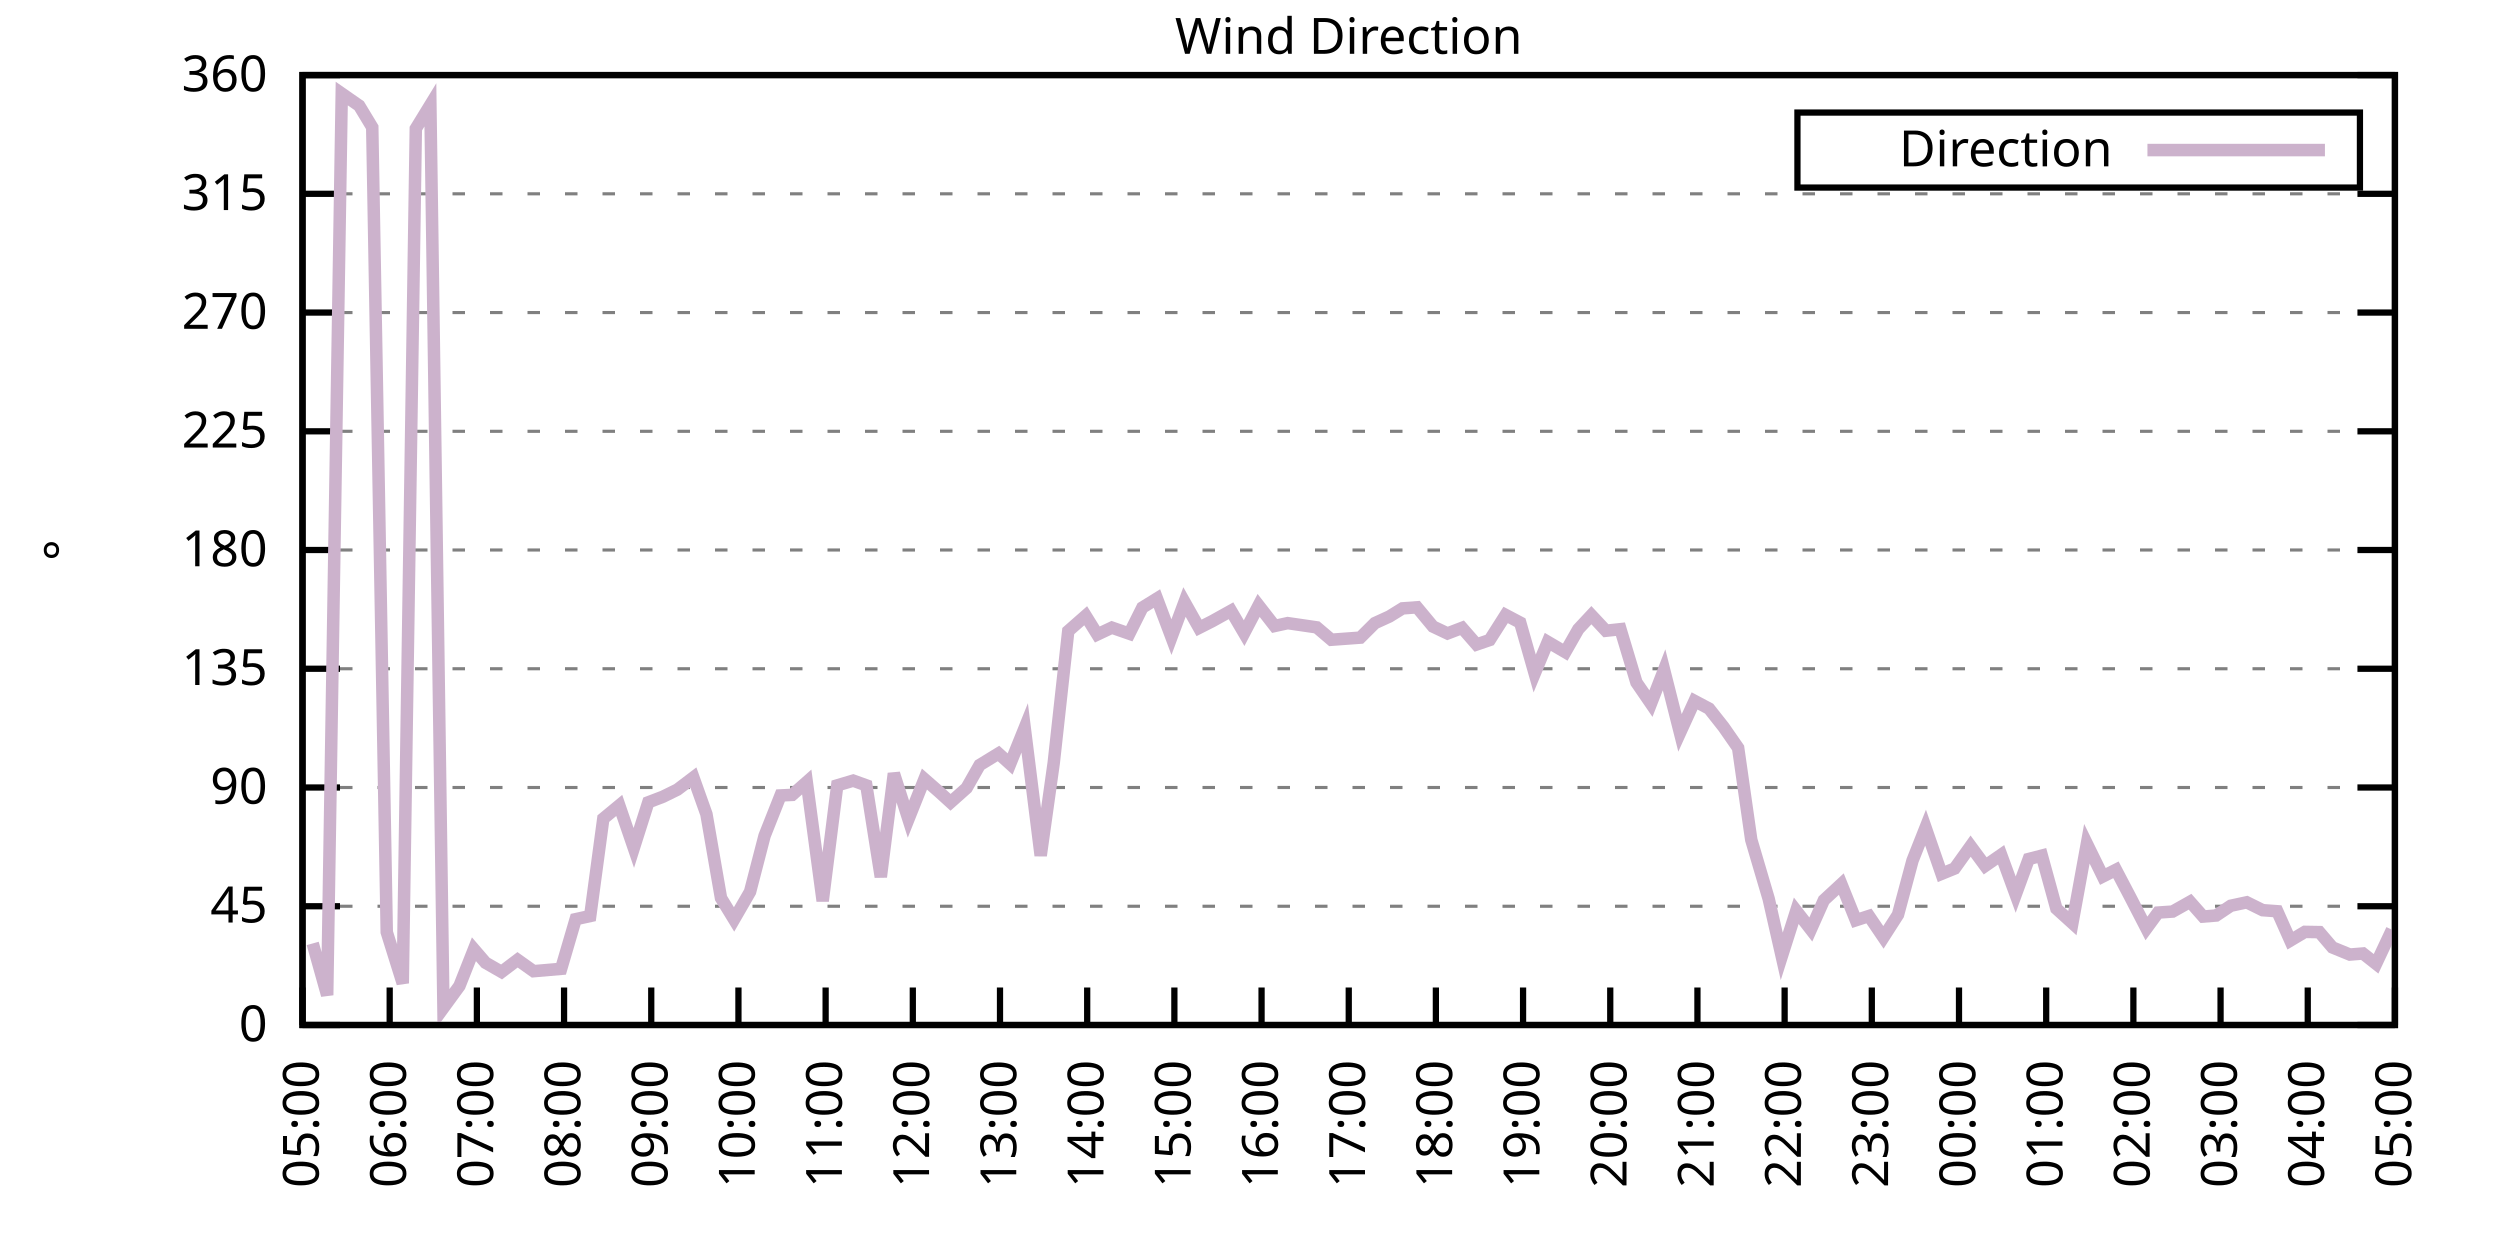
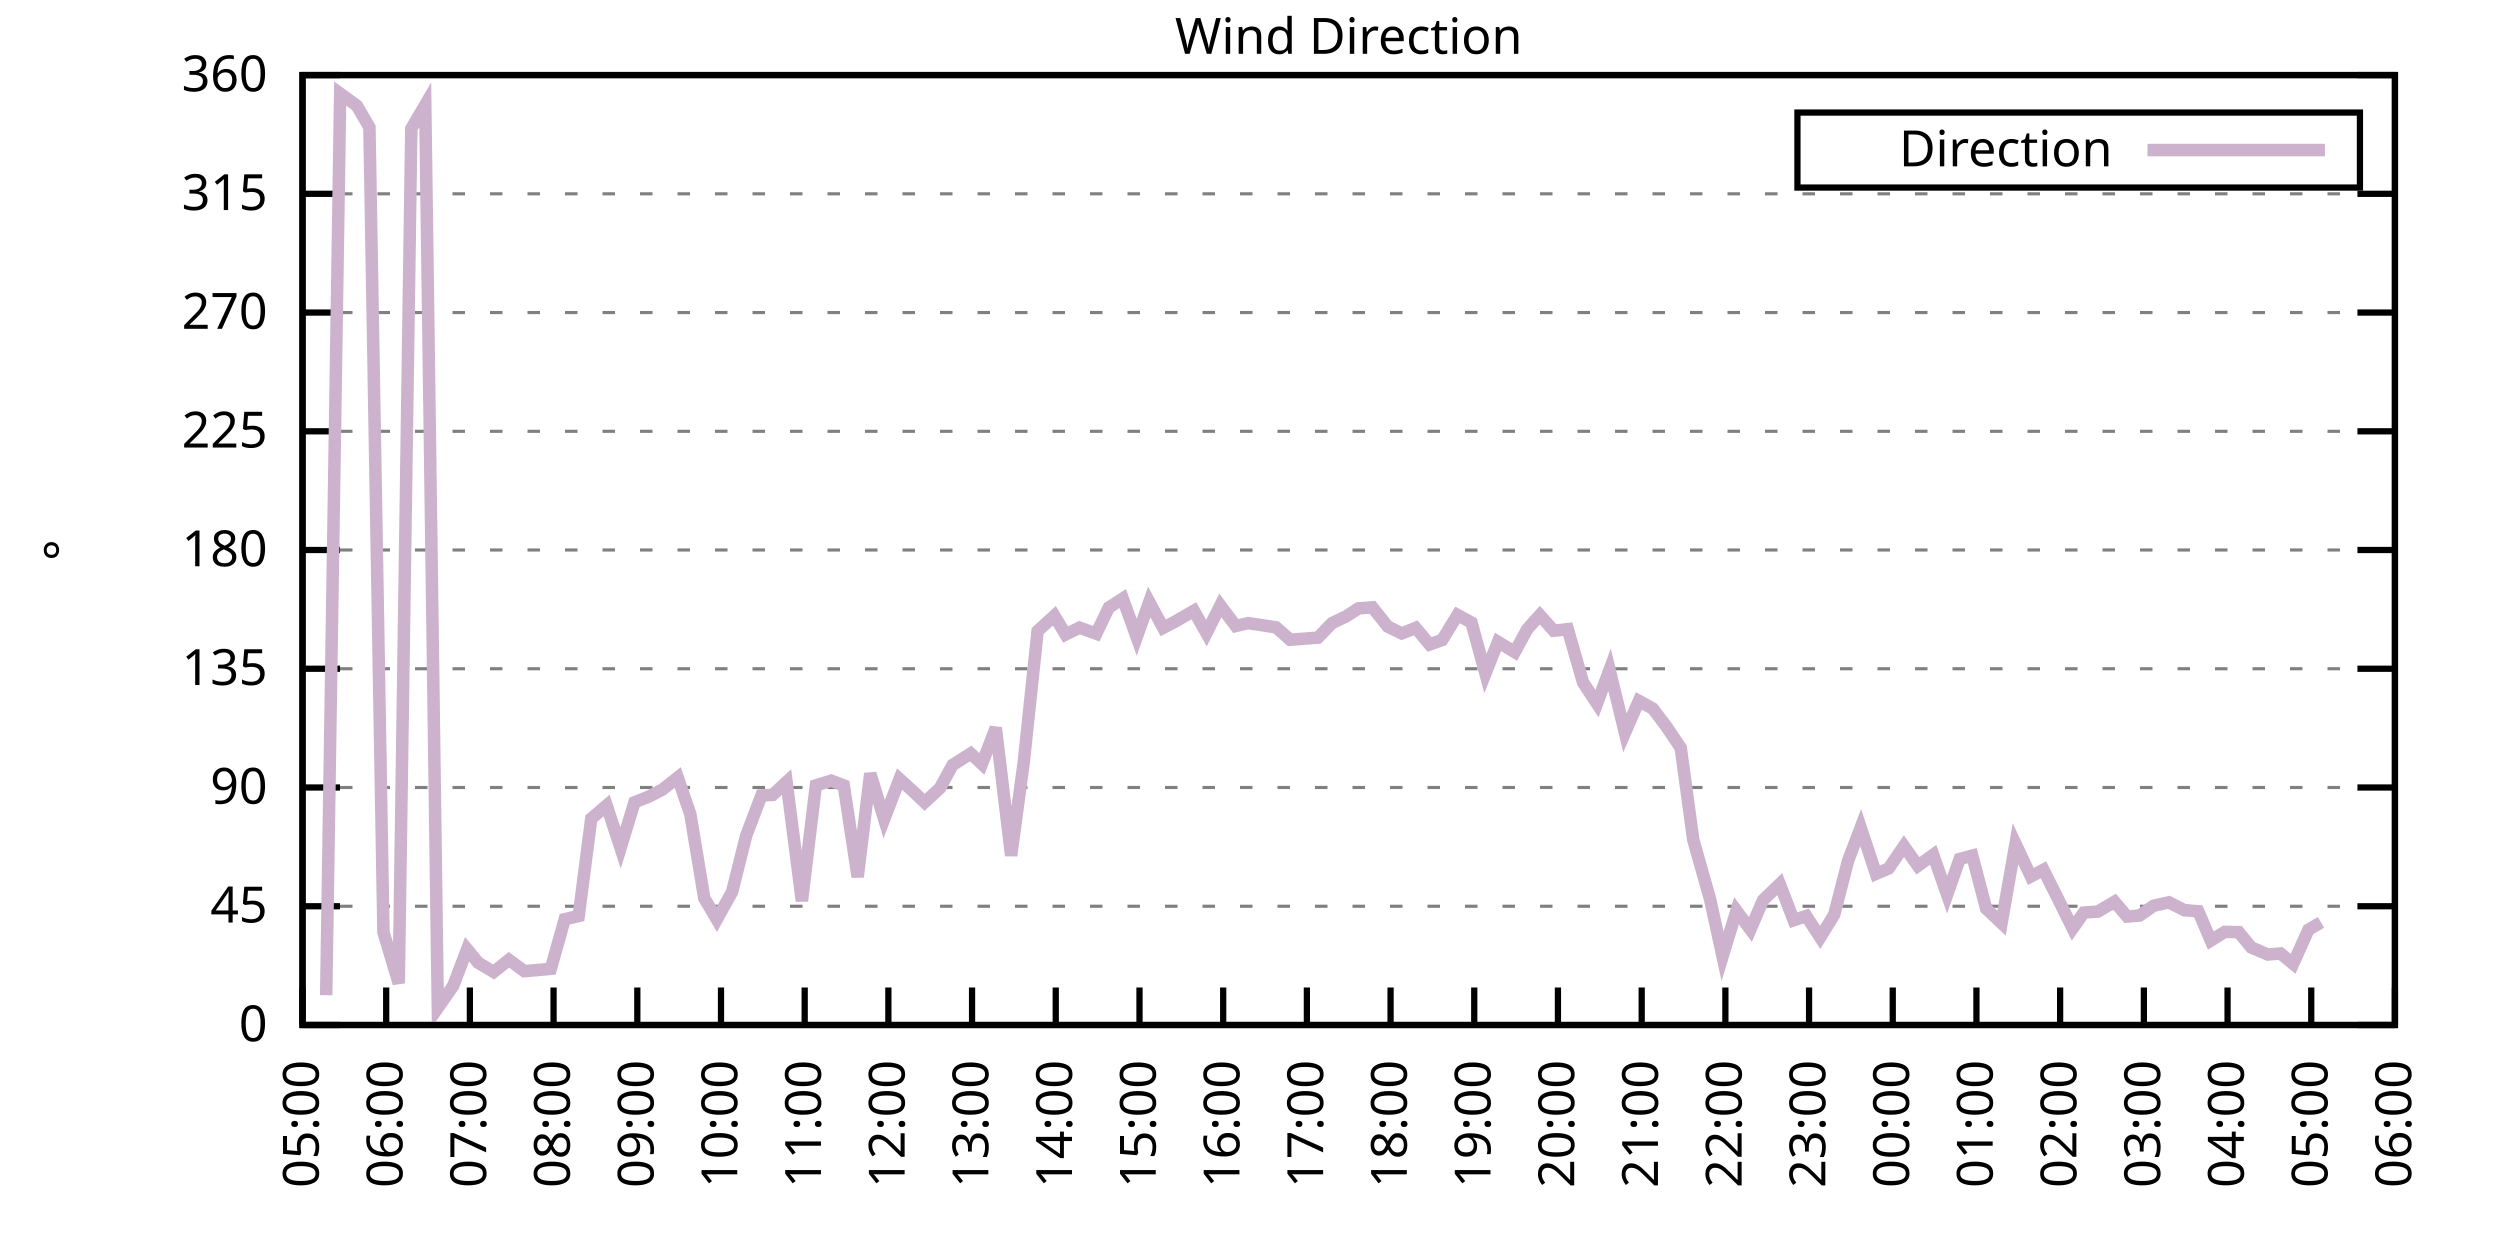
<svg xmlns="http://www.w3.org/2000/svg" xmlns:xlink="http://www.w3.org/1999/xlink" width="400" height="200" viewBox="0 0 400 200">
  <g id="gnuplot_canvas">
    <rect x="0" y="0" width="400" height="200" fill="none" />
    <defs>
      <circle id="gpDot" r="0.5" stroke-width="0.5" stroke="currentColor" />
      <path id="gpPt0" stroke-width="0.333" stroke="currentColor" d="M-1,0 h2 M0,-1 v2" />
      <path id="gpPt1" stroke-width="0.333" stroke="currentColor" d="M-1,-1 L1,1 M1,-1 L-1,1" />
      <path id="gpPt2" stroke-width="0.333" stroke="currentColor" d="M-1,0 L1,0 M0,-1 L0,1 M-1,-1 L1,1 M-1,1 L1,-1" />
      <rect id="gpPt3" stroke-width="0.333" stroke="currentColor" x="-1" y="-1" width="2" height="2" />
      <rect id="gpPt4" stroke-width="0.333" stroke="currentColor" fill="currentColor" x="-1" y="-1" width="2" height="2" />
      <circle id="gpPt5" stroke-width="0.333" stroke="currentColor" cx="0" cy="0" r="1" />
      <use xlink:href="#gpPt5" id="gpPt6" fill="currentColor" stroke="none" />
      <path id="gpPt7" stroke-width="0.333" stroke="currentColor" d="M0,-1.33 L-1.33,0.67 L1.33,0.67 z" />
      <use xlink:href="#gpPt7" id="gpPt8" fill="currentColor" stroke="none" />
      <use xlink:href="#gpPt7" id="gpPt9" stroke="currentColor" transform="rotate(180)" />
      <use xlink:href="#gpPt9" id="gpPt10" fill="currentColor" stroke="none" />
      <use xlink:href="#gpPt3" id="gpPt11" stroke="currentColor" transform="rotate(45)" />
      <use xlink:href="#gpPt11" id="gpPt12" fill="currentColor" stroke="none" />
      <path id="gpPt13" stroke-width="0.333" stroke="currentColor" d="M0,1.330 L1.265,0.411 L0.782,-1.067 L-0.782,-1.076 L-1.265,0.411 z" />
      <use xlink:href="#gpPt13" id="gpPt14" fill="currentColor" stroke="none" />
      <filter id="textbox" filterUnits="objectBoundingBox" x="0" y="0" height="1" width="1">
        <feFlood flood-color="white" flood-opacity="1" result="bgnd" />
        <feComposite in="SourceGraphic" in2="bgnd" operator="atop" />
      </filter>
      <filter id="greybox" filterUnits="objectBoundingBox" x="0" y="0" height="1" width="1">
        <feFlood flood-color="lightgrey" flood-opacity="1" result="grey" />
        <feComposite in="SourceGraphic" in2="grey" operator="atop" />
      </filter>
    </defs>
    <g fill="none" color="white" stroke="currentColor" stroke-width="1.00" stroke-linecap="butt" stroke-linejoin="miter">
</g>
    <g fill="none" color="black" stroke="currentColor" stroke-width="1.00" stroke-linecap="butt" stroke-linejoin="miter">
      <g stroke="none" shape-rendering="crispEdges">
        <polygon fill="rgb(255, 255, 255)" points="48.40,164.00 383.18,164.00 383.18,12.02 48.40,12.02 " />
      </g>
    </g>
    <g fill="none" color="black" stroke="currentColor" stroke-width="1.00" stroke-linecap="butt" stroke-linejoin="miter">
</g>
    <g fill="none" color="black" stroke="black" stroke-width="0.50" stroke-linecap="butt" stroke-linejoin="miter">
</g>
    <g fill="none" color="gray" stroke="currentColor" stroke-width="0.50" stroke-linecap="butt" stroke-linejoin="miter">
      <path stroke="gray" stroke-dasharray="2,4" class="gridline" d="M48.40,164.00 L383.19,164.00  " />
    </g>
    <g fill="none" color="gray" stroke="gray" stroke-width="1.00" stroke-linecap="butt" stroke-linejoin="miter">
</g>
    <g fill="none" color="black" stroke="currentColor" stroke-width="1.00" stroke-linecap="butt" stroke-linejoin="miter">
      <path stroke="black" d="M48.40,164.00 L54.40,164.00 M383.19,164.00 L377.19,164.00  " />
      <g transform="translate(42.80,166.60)" stroke="none" fill="black" font-family="Sans" font-size="8.00" text-anchor="end">
        <text>
          <tspan font-family="Sans"> 0</tspan>
        </text>
      </g>
    </g>
    <g fill="none" color="black" stroke="currentColor" stroke-width="1.00" stroke-linecap="butt" stroke-linejoin="miter">
</g>
    <g fill="none" color="black" stroke="black" stroke-width="0.50" stroke-linecap="butt" stroke-linejoin="miter">
</g>
    <g fill="none" color="gray" stroke="currentColor" stroke-width="0.50" stroke-linecap="butt" stroke-linejoin="miter">
      <path stroke="gray" stroke-dasharray="2,4" class="gridline" d="M48.40,145.00 L383.19,145.00  " />
    </g>
    <g fill="none" color="gray" stroke="gray" stroke-width="1.00" stroke-linecap="butt" stroke-linejoin="miter">
</g>
    <g fill="none" color="black" stroke="currentColor" stroke-width="1.00" stroke-linecap="butt" stroke-linejoin="miter">
      <path stroke="black" d="M48.40,145.00 L54.40,145.00 M383.19,145.00 L377.19,145.00  " />
      <g transform="translate(42.80,147.60)" stroke="none" fill="black" font-family="Sans" font-size="8.00" text-anchor="end">
        <text>
          <tspan font-family="Sans"> 45</tspan>
        </text>
      </g>
    </g>
    <g fill="none" color="black" stroke="currentColor" stroke-width="1.00" stroke-linecap="butt" stroke-linejoin="miter">
</g>
    <g fill="none" color="black" stroke="black" stroke-width="0.50" stroke-linecap="butt" stroke-linejoin="miter">
</g>
    <g fill="none" color="gray" stroke="currentColor" stroke-width="0.50" stroke-linecap="butt" stroke-linejoin="miter">
      <path stroke="gray" stroke-dasharray="2,4" class="gridline" d="M48.40,126.00 L383.19,126.00  " />
    </g>
    <g fill="none" color="gray" stroke="gray" stroke-width="1.00" stroke-linecap="butt" stroke-linejoin="miter">
</g>
    <g fill="none" color="black" stroke="currentColor" stroke-width="1.00" stroke-linecap="butt" stroke-linejoin="miter">
      <path stroke="black" d="M48.40,126.00 L54.40,126.00 M383.19,126.00 L377.19,126.00  " />
      <g transform="translate(42.80,128.60)" stroke="none" fill="black" font-family="Sans" font-size="8.00" text-anchor="end">
        <text>
          <tspan font-family="Sans"> 90</tspan>
        </text>
      </g>
    </g>
    <g fill="none" color="black" stroke="currentColor" stroke-width="1.00" stroke-linecap="butt" stroke-linejoin="miter">
</g>
    <g fill="none" color="black" stroke="black" stroke-width="0.50" stroke-linecap="butt" stroke-linejoin="miter">
</g>
    <g fill="none" color="gray" stroke="currentColor" stroke-width="0.50" stroke-linecap="butt" stroke-linejoin="miter">
      <path stroke="gray" stroke-dasharray="2,4" class="gridline" d="M48.40,107.00 L383.19,107.00  " />
    </g>
    <g fill="none" color="gray" stroke="gray" stroke-width="1.00" stroke-linecap="butt" stroke-linejoin="miter">
</g>
    <g fill="none" color="black" stroke="currentColor" stroke-width="1.00" stroke-linecap="butt" stroke-linejoin="miter">
      <path stroke="black" d="M48.40,107.00 L54.40,107.00 M383.19,107.00 L377.19,107.00  " />
      <g transform="translate(42.80,109.60)" stroke="none" fill="black" font-family="Sans" font-size="8.00" text-anchor="end">
        <text>
          <tspan font-family="Sans"> 135</tspan>
        </text>
      </g>
    </g>
    <g fill="none" color="black" stroke="currentColor" stroke-width="1.00" stroke-linecap="butt" stroke-linejoin="miter">
</g>
    <g fill="none" color="black" stroke="black" stroke-width="0.50" stroke-linecap="butt" stroke-linejoin="miter">
</g>
    <g fill="none" color="gray" stroke="currentColor" stroke-width="0.50" stroke-linecap="butt" stroke-linejoin="miter">
      <path stroke="gray" stroke-dasharray="2,4" class="gridline" d="M48.40,88.00 L383.19,88.00  " />
    </g>
    <g fill="none" color="gray" stroke="gray" stroke-width="1.00" stroke-linecap="butt" stroke-linejoin="miter">
</g>
    <g fill="none" color="black" stroke="currentColor" stroke-width="1.00" stroke-linecap="butt" stroke-linejoin="miter">
      <path stroke="black" d="M48.40,88.00 L54.40,88.00 M383.19,88.00 L377.19,88.00  " />
      <g transform="translate(42.80,90.60)" stroke="none" fill="black" font-family="Sans" font-size="8.00" text-anchor="end">
        <text>
          <tspan font-family="Sans"> 180</tspan>
        </text>
      </g>
    </g>
    <g fill="none" color="black" stroke="currentColor" stroke-width="1.00" stroke-linecap="butt" stroke-linejoin="miter">
</g>
    <g fill="none" color="black" stroke="black" stroke-width="0.50" stroke-linecap="butt" stroke-linejoin="miter">
</g>
    <g fill="none" color="gray" stroke="currentColor" stroke-width="0.50" stroke-linecap="butt" stroke-linejoin="miter">
      <path stroke="gray" stroke-dasharray="2,4" class="gridline" d="M48.40,69.01 L383.19,69.01  " />
    </g>
    <g fill="none" color="gray" stroke="gray" stroke-width="1.00" stroke-linecap="butt" stroke-linejoin="miter">
</g>
    <g fill="none" color="black" stroke="currentColor" stroke-width="1.00" stroke-linecap="butt" stroke-linejoin="miter">
      <path stroke="black" d="M48.40,69.01 L54.40,69.01 M383.19,69.01 L377.19,69.01  " />
      <g transform="translate(42.80,71.61)" stroke="none" fill="black" font-family="Sans" font-size="8.00" text-anchor="end">
        <text>
          <tspan font-family="Sans"> 225</tspan>
        </text>
      </g>
    </g>
    <g fill="none" color="black" stroke="currentColor" stroke-width="1.00" stroke-linecap="butt" stroke-linejoin="miter">
</g>
    <g fill="none" color="black" stroke="black" stroke-width="0.50" stroke-linecap="butt" stroke-linejoin="miter">
</g>
    <g fill="none" color="gray" stroke="currentColor" stroke-width="0.50" stroke-linecap="butt" stroke-linejoin="miter">
      <path stroke="gray" stroke-dasharray="2,4" class="gridline" d="M48.40,50.01 L383.19,50.01  " />
    </g>
    <g fill="none" color="gray" stroke="gray" stroke-width="1.00" stroke-linecap="butt" stroke-linejoin="miter">
</g>
    <g fill="none" color="black" stroke="currentColor" stroke-width="1.00" stroke-linecap="butt" stroke-linejoin="miter">
      <path stroke="black" d="M48.40,50.01 L54.40,50.01 M383.19,50.01 L377.19,50.01  " />
      <g transform="translate(42.80,52.61)" stroke="none" fill="black" font-family="Sans" font-size="8.00" text-anchor="end">
        <text>
          <tspan font-family="Sans"> 270</tspan>
        </text>
      </g>
    </g>
    <g fill="none" color="black" stroke="currentColor" stroke-width="1.00" stroke-linecap="butt" stroke-linejoin="miter">
</g>
    <g fill="none" color="black" stroke="black" stroke-width="0.50" stroke-linecap="butt" stroke-linejoin="miter">
</g>
    <g fill="none" color="gray" stroke="currentColor" stroke-width="0.50" stroke-linecap="butt" stroke-linejoin="miter">
      <path stroke="gray" stroke-dasharray="2,4" class="gridline" d="M48.40,31.01 L383.19,31.01  " />
    </g>
    <g fill="none" color="gray" stroke="gray" stroke-width="1.00" stroke-linecap="butt" stroke-linejoin="miter">
</g>
    <g fill="none" color="black" stroke="currentColor" stroke-width="1.00" stroke-linecap="butt" stroke-linejoin="miter">
      <path stroke="black" d="M48.40,31.01 L54.40,31.01 M383.19,31.01 L377.19,31.01  " />
      <g transform="translate(42.80,33.61)" stroke="none" fill="black" font-family="Sans" font-size="8.00" text-anchor="end">
        <text>
          <tspan font-family="Sans"> 315</tspan>
        </text>
      </g>
    </g>
    <g fill="none" color="black" stroke="currentColor" stroke-width="1.00" stroke-linecap="butt" stroke-linejoin="miter">
</g>
    <g fill="none" color="black" stroke="black" stroke-width="0.50" stroke-linecap="butt" stroke-linejoin="miter">
</g>
    <g fill="none" color="gray" stroke="currentColor" stroke-width="0.50" stroke-linecap="butt" stroke-linejoin="miter">
      <path stroke="gray" stroke-dasharray="2,4" class="gridline" d="M48.40,12.01 L383.19,12.01  " />
    </g>
    <g fill="none" color="gray" stroke="gray" stroke-width="1.00" stroke-linecap="butt" stroke-linejoin="miter">
</g>
    <g fill="none" color="black" stroke="currentColor" stroke-width="1.00" stroke-linecap="butt" stroke-linejoin="miter">
      <path stroke="black" d="M48.40,12.01 L54.40,12.01 M383.19,12.01 L377.19,12.01  " />
      <g transform="translate(42.80,14.61)" stroke="none" fill="black" font-family="Sans" font-size="8.00" text-anchor="end">
        <text>
          <tspan font-family="Sans"> 360</tspan>
        </text>
      </g>
    </g>
    <g fill="none" color="black" stroke="currentColor" stroke-width="1.00" stroke-linecap="butt" stroke-linejoin="miter">
      <path stroke="black" d="M48.40,164.00 L48.40,158.00  " />
      <g transform="translate(51.00,169.60) rotate(270.00)" stroke="none" fill="black" font-family="Sans" font-size="8.00" text-anchor="end">
        <text>
          <tspan font-family="Sans">05:00</tspan>
        </text>
      </g>
    </g>
    <g fill="none" color="black" stroke="currentColor" stroke-width="1.00" stroke-linecap="butt" stroke-linejoin="miter">
-       <path stroke="black" d="M62.35,164.00 L62.35,158.00  " />
-       <g transform="translate(64.95,169.60) rotate(270.00)" stroke="none" fill="black" font-family="Sans" font-size="8.00" text-anchor="end">
+       <path stroke="black" d="M61.79,164.00 L61.79,158.00  " />
+       <g transform="translate(64.39,169.60) rotate(270.00)" stroke="none" fill="black" font-family="Sans" font-size="8.00" text-anchor="end">
        <text>
          <tspan font-family="Sans">06:00</tspan>
        </text>
      </g>
    </g>
    <g fill="none" color="black" stroke="currentColor" stroke-width="1.00" stroke-linecap="butt" stroke-linejoin="miter">
-       <path stroke="black" d="M76.30,164.00 L76.30,158.00  " />
-       <g transform="translate(78.90,169.60) rotate(270.00)" stroke="none" fill="black" font-family="Sans" font-size="8.00" text-anchor="end">
+       <path stroke="black" d="M75.18,164.00 L75.18,158.00  " />
+       <g transform="translate(77.78,169.60) rotate(270.00)" stroke="none" fill="black" font-family="Sans" font-size="8.00" text-anchor="end">
        <text>
          <tspan font-family="Sans">07:00</tspan>
        </text>
      </g>
    </g>
    <g fill="none" color="black" stroke="currentColor" stroke-width="1.00" stroke-linecap="butt" stroke-linejoin="miter">
-       <path stroke="black" d="M90.25,164.00 L90.25,158.00  " />
-       <g transform="translate(92.85,169.60) rotate(270.00)" stroke="none" fill="black" font-family="Sans" font-size="8.00" text-anchor="end">
+       <path stroke="black" d="M88.57,164.00 L88.57,158.00  " />
+       <g transform="translate(91.17,169.60) rotate(270.00)" stroke="none" fill="black" font-family="Sans" font-size="8.00" text-anchor="end">
        <text>
          <tspan font-family="Sans">08:00</tspan>
        </text>
      </g>
    </g>
    <g fill="none" color="black" stroke="currentColor" stroke-width="1.00" stroke-linecap="butt" stroke-linejoin="miter">
-       <path stroke="black" d="M104.20,164.00 L104.20,158.00  " />
-       <g transform="translate(106.80,169.60) rotate(270.00)" stroke="none" fill="black" font-family="Sans" font-size="8.00" text-anchor="end">
+       <path stroke="black" d="M101.97,164.00 L101.97,158.00  " />
+       <g transform="translate(104.57,169.60) rotate(270.00)" stroke="none" fill="black" font-family="Sans" font-size="8.00" text-anchor="end">
        <text>
          <tspan font-family="Sans">09:00</tspan>
        </text>
      </g>
    </g>
    <g fill="none" color="black" stroke="currentColor" stroke-width="1.00" stroke-linecap="butt" stroke-linejoin="miter">
-       <path stroke="black" d="M118.15,164.00 L118.15,158.00  " />
-       <g transform="translate(120.75,169.60) rotate(270.00)" stroke="none" fill="black" font-family="Sans" font-size="8.00" text-anchor="end">
+       <path stroke="black" d="M115.36,164.00 L115.36,158.00  " />
+       <g transform="translate(117.96,169.60) rotate(270.00)" stroke="none" fill="black" font-family="Sans" font-size="8.00" text-anchor="end">
        <text>
          <tspan font-family="Sans">10:00</tspan>
        </text>
      </g>
    </g>
    <g fill="none" color="black" stroke="currentColor" stroke-width="1.00" stroke-linecap="butt" stroke-linejoin="miter">
-       <path stroke="black" d="M132.10,164.00 L132.10,158.00  " />
-       <g transform="translate(134.70,169.60) rotate(270.00)" stroke="none" fill="black" font-family="Sans" font-size="8.00" text-anchor="end">
+       <path stroke="black" d="M128.75,164.00 L128.75,158.00  " />
+       <g transform="translate(131.35,169.60) rotate(270.00)" stroke="none" fill="black" font-family="Sans" font-size="8.00" text-anchor="end">
        <text>
          <tspan font-family="Sans">11:00</tspan>
        </text>
      </g>
    </g>
    <g fill="none" color="black" stroke="currentColor" stroke-width="1.00" stroke-linecap="butt" stroke-linejoin="miter">
-       <path stroke="black" d="M146.05,164.00 L146.05,158.00  " />
-       <g transform="translate(148.65,169.60) rotate(270.00)" stroke="none" fill="black" font-family="Sans" font-size="8.00" text-anchor="end">
+       <path stroke="black" d="M142.14,164.00 L142.14,158.00  " />
+       <g transform="translate(144.74,169.60) rotate(270.00)" stroke="none" fill="black" font-family="Sans" font-size="8.00" text-anchor="end">
        <text>
          <tspan font-family="Sans">12:00</tspan>
        </text>
      </g>
    </g>
    <g fill="none" color="black" stroke="currentColor" stroke-width="1.00" stroke-linecap="butt" stroke-linejoin="miter">
-       <path stroke="black" d="M160.00,164.00 L160.00,158.00  " />
-       <g transform="translate(162.60,169.60) rotate(270.00)" stroke="none" fill="black" font-family="Sans" font-size="8.00" text-anchor="end">
+       <path stroke="black" d="M155.53,164.00 L155.53,158.00  " />
+       <g transform="translate(158.13,169.60) rotate(270.00)" stroke="none" fill="black" font-family="Sans" font-size="8.00" text-anchor="end">
        <text>
          <tspan font-family="Sans">13:00</tspan>
        </text>
      </g>
    </g>
    <g fill="none" color="black" stroke="currentColor" stroke-width="1.00" stroke-linecap="butt" stroke-linejoin="miter">
-       <path stroke="black" d="M173.95,164.00 L173.95,158.00  " />
-       <g transform="translate(176.55,169.60) rotate(270.00)" stroke="none" fill="black" font-family="Sans" font-size="8.00" text-anchor="end">
+       <path stroke="black" d="M168.92,164.00 L168.92,158.00  " />
+       <g transform="translate(171.52,169.60) rotate(270.00)" stroke="none" fill="black" font-family="Sans" font-size="8.00" text-anchor="end">
        <text>
          <tspan font-family="Sans">14:00</tspan>
        </text>
      </g>
    </g>
    <g fill="none" color="black" stroke="currentColor" stroke-width="1.00" stroke-linecap="butt" stroke-linejoin="miter">
-       <path stroke="black" d="M187.90,164.00 L187.90,158.00  " />
-       <g transform="translate(190.50,169.60) rotate(270.00)" stroke="none" fill="black" font-family="Sans" font-size="8.00" text-anchor="end">
+       <path stroke="black" d="M182.32,164.00 L182.32,158.00  " />
+       <g transform="translate(184.92,169.60) rotate(270.00)" stroke="none" fill="black" font-family="Sans" font-size="8.00" text-anchor="end">
        <text>
          <tspan font-family="Sans">15:00</tspan>
        </text>
      </g>
    </g>
    <g fill="none" color="black" stroke="currentColor" stroke-width="1.00" stroke-linecap="butt" stroke-linejoin="miter">
-       <path stroke="black" d="M201.85,164.00 L201.85,158.00  " />
-       <g transform="translate(204.45,169.60) rotate(270.00)" stroke="none" fill="black" font-family="Sans" font-size="8.00" text-anchor="end">
+       <path stroke="black" d="M195.71,164.00 L195.71,158.00  " />
+       <g transform="translate(198.31,169.60) rotate(270.00)" stroke="none" fill="black" font-family="Sans" font-size="8.00" text-anchor="end">
        <text>
          <tspan font-family="Sans">16:00</tspan>
        </text>
      </g>
    </g>
    <g fill="none" color="black" stroke="currentColor" stroke-width="1.00" stroke-linecap="butt" stroke-linejoin="miter">
-       <path stroke="black" d="M215.80,164.00 L215.80,158.00  " />
-       <g transform="translate(218.40,169.60) rotate(270.00)" stroke="none" fill="black" font-family="Sans" font-size="8.00" text-anchor="end">
+       <path stroke="black" d="M209.10,164.00 L209.10,158.00  " />
+       <g transform="translate(211.70,169.60) rotate(270.00)" stroke="none" fill="black" font-family="Sans" font-size="8.00" text-anchor="end">
        <text>
          <tspan font-family="Sans">17:00</tspan>
        </text>
      </g>
    </g>
    <g fill="none" color="black" stroke="currentColor" stroke-width="1.00" stroke-linecap="butt" stroke-linejoin="miter">
-       <path stroke="black" d="M229.74,164.00 L229.74,158.00  " />
-       <g transform="translate(232.34,169.60) rotate(270.00)" stroke="none" fill="black" font-family="Sans" font-size="8.00" text-anchor="end">
+       <path stroke="black" d="M222.49,164.00 L222.49,158.00  " />
+       <g transform="translate(225.09,169.60) rotate(270.00)" stroke="none" fill="black" font-family="Sans" font-size="8.00" text-anchor="end">
        <text>
          <tspan font-family="Sans">18:00</tspan>
        </text>
      </g>
    </g>
    <g fill="none" color="black" stroke="currentColor" stroke-width="1.00" stroke-linecap="butt" stroke-linejoin="miter">
-       <path stroke="black" d="M243.69,164.00 L243.69,158.00  " />
-       <g transform="translate(246.29,169.60) rotate(270.00)" stroke="none" fill="black" font-family="Sans" font-size="8.00" text-anchor="end">
+       <path stroke="black" d="M235.88,164.00 L235.88,158.00  " />
+       <g transform="translate(238.48,169.60) rotate(270.00)" stroke="none" fill="black" font-family="Sans" font-size="8.00" text-anchor="end">
        <text>
          <tspan font-family="Sans">19:00</tspan>
        </text>
      </g>
    </g>
    <g fill="none" color="black" stroke="currentColor" stroke-width="1.00" stroke-linecap="butt" stroke-linejoin="miter">
-       <path stroke="black" d="M257.64,164.00 L257.64,158.00  " />
-       <g transform="translate(260.24,169.60) rotate(270.00)" stroke="none" fill="black" font-family="Sans" font-size="8.00" text-anchor="end">
+       <path stroke="black" d="M249.27,164.00 L249.27,158.00  " />
+       <g transform="translate(251.87,169.60) rotate(270.00)" stroke="none" fill="black" font-family="Sans" font-size="8.00" text-anchor="end">
        <text>
          <tspan font-family="Sans">20:00</tspan>
        </text>
      </g>
    </g>
    <g fill="none" color="black" stroke="currentColor" stroke-width="1.00" stroke-linecap="butt" stroke-linejoin="miter">
-       <path stroke="black" d="M271.59,164.00 L271.59,158.00  " />
-       <g transform="translate(274.19,169.60) rotate(270.00)" stroke="none" fill="black" font-family="Sans" font-size="8.00" text-anchor="end">
+       <path stroke="black" d="M262.67,164.00 L262.67,158.00  " />
+       <g transform="translate(265.27,169.60) rotate(270.00)" stroke="none" fill="black" font-family="Sans" font-size="8.00" text-anchor="end">
        <text>
          <tspan font-family="Sans">21:00</tspan>
        </text>
      </g>
    </g>
    <g fill="none" color="black" stroke="currentColor" stroke-width="1.00" stroke-linecap="butt" stroke-linejoin="miter">
-       <path stroke="black" d="M285.54,164.00 L285.54,158.00  " />
-       <g transform="translate(288.14,169.60) rotate(270.00)" stroke="none" fill="black" font-family="Sans" font-size="8.00" text-anchor="end">
+       <path stroke="black" d="M276.06,164.00 L276.06,158.00  " />
+       <g transform="translate(278.66,169.60) rotate(270.00)" stroke="none" fill="black" font-family="Sans" font-size="8.00" text-anchor="end">
        <text>
          <tspan font-family="Sans">22:00</tspan>
        </text>
      </g>
    </g>
    <g fill="none" color="black" stroke="currentColor" stroke-width="1.00" stroke-linecap="butt" stroke-linejoin="miter">
-       <path stroke="black" d="M299.49,164.00 L299.49,158.00  " />
-       <g transform="translate(302.09,169.60) rotate(270.00)" stroke="none" fill="black" font-family="Sans" font-size="8.00" text-anchor="end">
+       <path stroke="black" d="M289.45,164.00 L289.45,158.00  " />
+       <g transform="translate(292.05,169.60) rotate(270.00)" stroke="none" fill="black" font-family="Sans" font-size="8.00" text-anchor="end">
        <text>
          <tspan font-family="Sans">23:00</tspan>
        </text>
      </g>
    </g>
    <g fill="none" color="black" stroke="currentColor" stroke-width="1.00" stroke-linecap="butt" stroke-linejoin="miter">
-       <path stroke="black" d="M313.44,164.00 L313.44,158.00  " />
-       <g transform="translate(316.04,169.60) rotate(270.00)" stroke="none" fill="black" font-family="Sans" font-size="8.00" text-anchor="end">
+       <path stroke="black" d="M302.84,164.00 L302.84,158.00  " />
+       <g transform="translate(305.44,169.60) rotate(270.00)" stroke="none" fill="black" font-family="Sans" font-size="8.00" text-anchor="end">
        <text>
          <tspan font-family="Sans">00:00</tspan>
        </text>
      </g>
    </g>
    <g fill="none" color="black" stroke="currentColor" stroke-width="1.00" stroke-linecap="butt" stroke-linejoin="miter">
-       <path stroke="black" d="M327.39,164.00 L327.39,158.00  " />
-       <g transform="translate(329.99,169.60) rotate(270.00)" stroke="none" fill="black" font-family="Sans" font-size="8.00" text-anchor="end">
+       <path stroke="black" d="M316.23,164.00 L316.23,158.00  " />
+       <g transform="translate(318.83,169.60) rotate(270.00)" stroke="none" fill="black" font-family="Sans" font-size="8.00" text-anchor="end">
        <text>
          <tspan font-family="Sans">01:00</tspan>
        </text>
      </g>
    </g>
    <g fill="none" color="black" stroke="currentColor" stroke-width="1.00" stroke-linecap="butt" stroke-linejoin="miter">
-       <path stroke="black" d="M341.34,164.00 L341.34,158.00  " />
-       <g transform="translate(343.94,169.60) rotate(270.00)" stroke="none" fill="black" font-family="Sans" font-size="8.00" text-anchor="end">
+       <path stroke="black" d="M329.62,164.00 L329.62,158.00  " />
+       <g transform="translate(332.22,169.60) rotate(270.00)" stroke="none" fill="black" font-family="Sans" font-size="8.00" text-anchor="end">
        <text>
          <tspan font-family="Sans">02:00</tspan>
        </text>
      </g>
    </g>
    <g fill="none" color="black" stroke="currentColor" stroke-width="1.00" stroke-linecap="butt" stroke-linejoin="miter">
-       <path stroke="black" d="M355.29,164.00 L355.29,158.00  " />
-       <g transform="translate(357.89,169.60) rotate(270.00)" stroke="none" fill="black" font-family="Sans" font-size="8.00" text-anchor="end">
+       <path stroke="black" d="M343.02,164.00 L343.02,158.00  " />
+       <g transform="translate(345.62,169.60) rotate(270.00)" stroke="none" fill="black" font-family="Sans" font-size="8.00" text-anchor="end">
        <text>
          <tspan font-family="Sans">03:00</tspan>
        </text>
      </g>
    </g>
    <g fill="none" color="black" stroke="currentColor" stroke-width="1.00" stroke-linecap="butt" stroke-linejoin="miter">
-       <path stroke="black" d="M369.24,164.00 L369.24,158.00  " />
-       <g transform="translate(371.84,169.60) rotate(270.00)" stroke="none" fill="black" font-family="Sans" font-size="8.00" text-anchor="end">
+       <path stroke="black" d="M356.41,164.00 L356.41,158.00  " />
+       <g transform="translate(359.01,169.60) rotate(270.00)" stroke="none" fill="black" font-family="Sans" font-size="8.00" text-anchor="end">
        <text>
          <tspan font-family="Sans">04:00</tspan>
+         </text>
+       </g>
+     </g>
+     <g fill="none" color="black" stroke="currentColor" stroke-width="1.00" stroke-linecap="butt" stroke-linejoin="miter">
+       <path stroke="black" d="M369.80,164.00 L369.80,158.00  " />
+       <g transform="translate(372.40,169.60) rotate(270.00)" stroke="none" fill="black" font-family="Sans" font-size="8.00" text-anchor="end">
+         <text>
+           <tspan font-family="Sans">05:00</tspan>
        </text>
      </g>
    </g>
    <g fill="none" color="black" stroke="currentColor" stroke-width="1.00" stroke-linecap="butt" stroke-linejoin="miter">
      <path stroke="black" d="M383.19,164.00 L383.19,158.00  " />
      <g transform="translate(385.79,169.60) rotate(270.00)" stroke="none" fill="black" font-family="Sans" font-size="8.00" text-anchor="end">
        <text>
-           <tspan font-family="Sans">05:00</tspan>
+           <tspan font-family="Sans">06:00</tspan>
        </text>
      </g>
    </g>
    <g fill="none" color="black" stroke="currentColor" stroke-width="1.00" stroke-linecap="butt" stroke-linejoin="miter">
</g>
    <g fill="none" color="black" stroke="currentColor" stroke-width="1.00" stroke-linecap="butt" stroke-linejoin="miter">
      <path stroke="black" d="M48.40,12.01 L48.40,164.00 L383.19,164.00 L383.19,12.01 L48.40,12.01 Z  " />
    </g>
    <g fill="none" color="black" stroke="currentColor" stroke-width="1.00" stroke-linecap="butt" stroke-linejoin="miter">
</g>
    <g fill="none" color="black" stroke="currentColor" stroke-width="1.00" stroke-linecap="butt" stroke-linejoin="miter">
      <path stroke="black" d="M287.59,30.01 L287.59,18.01 L377.59,18.01 L377.59,30.01 L287.59,30.01 Z  " />
    </g>
    <g id="Wind_direction_plot_1">
      <g fill="none" color="white" stroke="black" stroke-width="2.00" stroke-linecap="butt" stroke-linejoin="miter">
</g>
      <g fill="none" color="black" stroke="currentColor" stroke-width="2.00" stroke-linecap="butt" stroke-linejoin="miter">
        <g transform="translate(337.99,26.61)" stroke="none" fill="black" font-family="Sans" font-size="8.00" text-anchor="end">
          <text>
            <tspan font-family="Sans">Direction</tspan>
          </text>
        </g>
      </g>
      <g fill="none" color="black" stroke="currentColor" stroke-width="2.00" stroke-linecap="butt" stroke-linejoin="miter">
-         <path stroke="rgb(204, 178, 204)" d="M343.59,24.01 L371.99,24.01 M50.03,150.95 L52.35,159.23 L54.68,14.97 L57.47,16.91 L59.56,20.37 L61.88,149.14   L64.44,157.33 L66.53,20.58 L68.86,16.78 L70.95,161.26 L73.51,157.75 L75.83,151.88 L77.69,154.04 L80.25,155.51   L82.81,153.57 L85.37,155.39 L89.78,155.01 L92.11,147.07 L94.43,146.56 L96.53,130.98 L99.08,128.87 L101.41,135.67   L103.73,128.37 L106.06,127.48 L108.38,126.34 L110.94,124.40 L113.03,130.27 L115.36,143.69 L117.45,147.11 L120.01,142.68   L122.33,133.73 L124.89,127.27 L126.75,127.18 L129.08,125.12 L131.63,144.16 L133.96,125.66 L136.51,124.90 L138.61,125.66   L140.93,140.31 L143.02,123.76 L145.35,131.07 L147.91,124.65 L150.23,126.68 L152.09,128.37 L154.65,126.09 L156.74,122.41   L159.76,120.56 L161.62,122.24 L163.95,116.46 L166.51,136.90 L168.60,122.03 L170.92,100.97 L173.71,98.52 L175.57,101.52   L177.90,100.42 L180.69,101.39 L182.78,97.21 L185.11,95.77 L187.43,101.94 L189.52,96.32 L191.85,100.46 L193.94,99.40   L196.96,97.72 L199.06,101.30 L201.38,96.87 L203.94,100.16 L206.03,99.70 L208.36,100.04 L210.68,100.38 L213.01,102.36   L215.33,102.19 L217.65,102.02 L219.98,99.70 L222.30,98.64 L224.40,97.34 L226.72,97.17 L229.28,100.25 L231.60,101.35   L233.93,100.46 L236.25,103.12 L238.35,102.40 L240.90,98.39 L243.23,99.62 L245.55,107.76 L247.65,102.70 L250.44,104.34   L252.53,100.67 L254.62,98.43 L256.95,100.92 L259.27,100.67 L261.83,109.20 L264.15,112.58 L266.25,107.17 L268.80,117.26   L271.13,112.15 L273.45,113.38 L275.78,116.33 L278.10,119.67 L280.20,134.36 L282.99,143.82 L285.08,153.02 L287.40,145.72   L289.73,148.72 L291.82,144.03 L294.61,141.45 L296.94,147.24 L299.03,146.56 L301.35,149.98 L303.68,146.35 L306.00,137.70   L308.09,132.42 L310.65,139.81 L312.74,138.96 L315.30,135.38 L317.63,138.54 L320.18,136.77 L322.51,143.14 L324.60,137.44   L326.69,136.90 L329.02,145.38 L331.58,147.70 L333.90,135.00 L336.46,140.23 L338.55,139.17 L340.88,143.61 L343.43,148.55   L345.29,146.01 L347.62,145.85 L350.41,144.28 L352.50,146.65 L354.59,146.48 L356.92,144.92 L359.48,144.37 L362.03,145.63   L364.36,145.80 L366.45,150.49 L368.78,149.10 L371.10,149.14 L373.19,151.59 L375.98,152.73 L378.08,152.56 L380.17,154.21   L382.73,148.76  " />
+         <path stroke="rgb(204, 178, 204)" d="M343.59,24.01 L371.99,24.01 M52.19,159.23 L54.43,14.97 L57.10,16.91 L59.11,20.37 L61.35,149.14 L63.80,157.33   L65.81,20.58 L68.04,16.78 L70.05,161.26 L72.50,157.75 L74.74,151.88 L76.52,154.04 L78.98,155.51 L81.43,153.57   L83.89,155.39 L88.13,155.01 L90.36,147.07 L92.59,146.56 L94.60,130.98 L97.06,128.87 L99.29,135.67 L101.52,128.37   L103.75,127.48 L105.98,126.34 L108.44,124.40 L110.45,130.27 L112.68,143.69 L114.69,147.11 L117.14,142.68 L119.38,133.73   L121.83,127.27 L123.62,127.18 L125.85,125.12 L128.30,144.16 L130.54,125.66 L132.99,124.90 L135.00,125.66 L137.23,140.31   L139.24,123.76 L141.47,131.07 L143.93,124.65 L146.16,126.68 L147.94,128.37 L150.40,126.09 L152.41,122.41 L155.31,120.56   L157.10,122.24 L159.33,116.46 L161.78,136.90 L163.79,122.03 L166.02,100.97 L168.70,98.52 L170.49,101.52 L172.72,100.42   L175.40,101.39 L177.41,97.21 L179.64,95.77 L181.87,101.94 L183.88,96.32 L186.11,100.46 L188.12,99.40 L191.02,97.72   L193.03,101.30 L195.26,96.87 L197.72,100.16 L199.73,99.70 L201.96,100.04 L204.19,100.38 L206.42,102.36 L208.65,102.19   L210.88,102.02 L213.12,99.70 L215.35,98.64 L217.36,97.34 L219.59,97.17 L222.04,100.25 L224.28,101.35 L226.51,100.46   L228.74,103.12 L230.75,102.40 L233.20,98.39 L235.44,99.62 L237.67,107.76 L239.68,102.70 L242.36,104.34 L244.36,100.67   L246.37,98.43 L248.60,100.92 L250.84,100.67 L253.29,109.20 L255.52,112.58 L257.53,107.17 L259.99,117.26 L262.22,112.15   L264.45,113.38 L266.68,116.33 L268.92,119.67 L270.92,134.36 L273.60,143.82 L275.61,153.02 L277.84,145.72 L280.07,148.72   L282.08,144.03 L284.76,141.45 L286.99,147.24 L289.00,146.56 L291.23,149.98 L293.47,146.35 L295.70,137.70 L297.71,132.42   L300.16,139.81 L302.17,138.96 L304.63,135.38 L306.86,138.54 L309.31,136.77 L311.54,143.14 L313.55,137.44 L315.56,136.90   L317.79,145.38 L320.25,147.70 L322.48,135.00 L324.94,140.23 L326.95,139.17 L329.18,143.61 L331.63,148.55 L333.42,146.01   L335.65,145.85 L338.33,144.28 L340.34,146.65 L342.35,146.48 L344.58,144.92 L347.03,144.37 L349.49,145.63 L351.72,145.80   L353.73,150.49 L355.96,149.10 L358.19,149.14 L360.20,151.59 L362.88,152.73 L364.89,152.56 L366.90,154.21 L369.35,148.76   L371.36,147.58  " />
      </g>
    </g>
    <g fill="none" color="black" stroke="currentColor" stroke-width="2.00" stroke-linecap="butt" stroke-linejoin="miter">
</g>
    <g fill="none" color="black" stroke="black" stroke-width="1.00" stroke-linecap="butt" stroke-linejoin="miter">
</g>
    <g fill="none" color="black" stroke="currentColor" stroke-width="1.00" stroke-linecap="butt" stroke-linejoin="miter">
      <path stroke="black" d="M48.40,12.01 L48.40,164.00 L383.19,164.00 L383.19,12.01 L48.40,12.01 Z  " />
      <g transform="translate(12.80,88.01) rotate(270.00)" stroke="none" fill="black" font-family="Sans" font-size="8.00" text-anchor="middle">
        <text>
          <tspan font-family="Sans">°</tspan>
        </text>
      </g>
    </g>
    <g fill="none" color="black" stroke="currentColor" stroke-width="1.00" stroke-linecap="butt" stroke-linejoin="miter">
</g>
    <g fill="none" color="black" stroke="currentColor" stroke-width="1.00" stroke-linecap="butt" stroke-linejoin="miter">
      <g transform="translate(215.79,8.61)" stroke="none" fill="black" font-family="Sans" font-size="8.00" text-anchor="middle">
        <text>
          <tspan font-family="Sans">Wind Direction</tspan>
        </text>
      </g>
    </g>
    <g fill="none" color="black" stroke="currentColor" stroke-width="1.00" stroke-linecap="butt" stroke-linejoin="miter">
</g>
  </g>
</svg>
